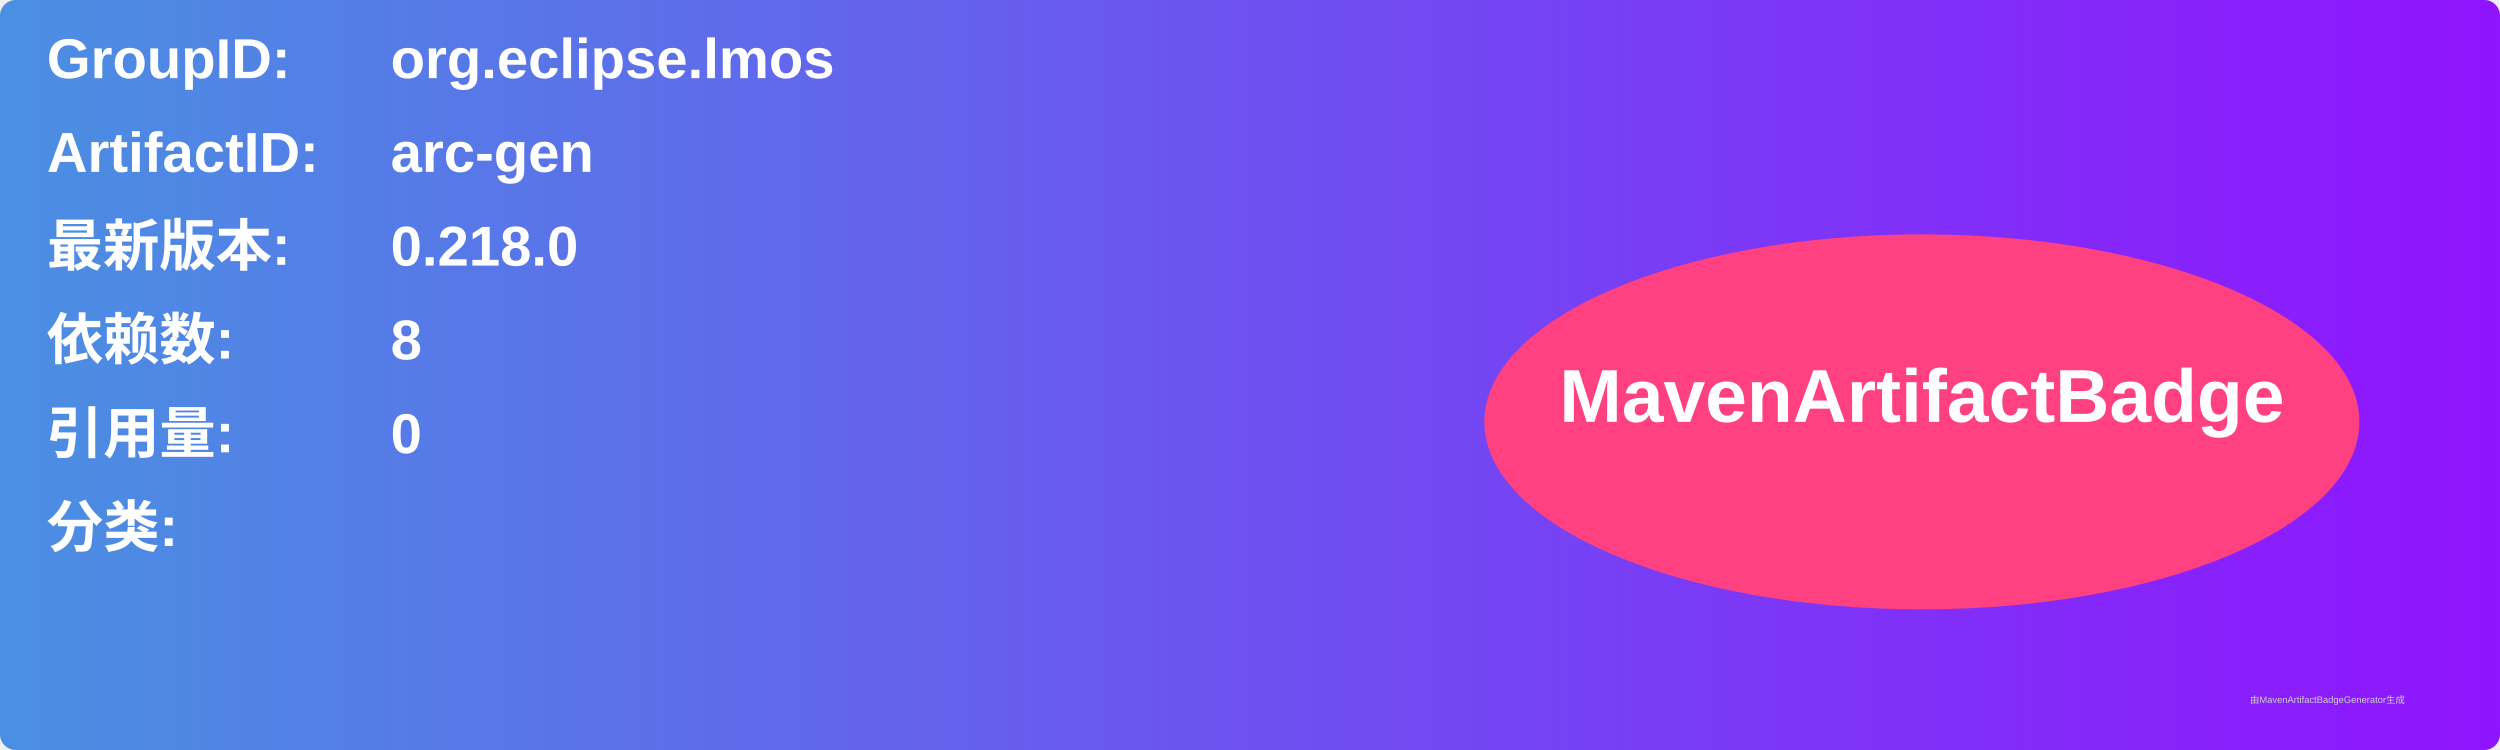
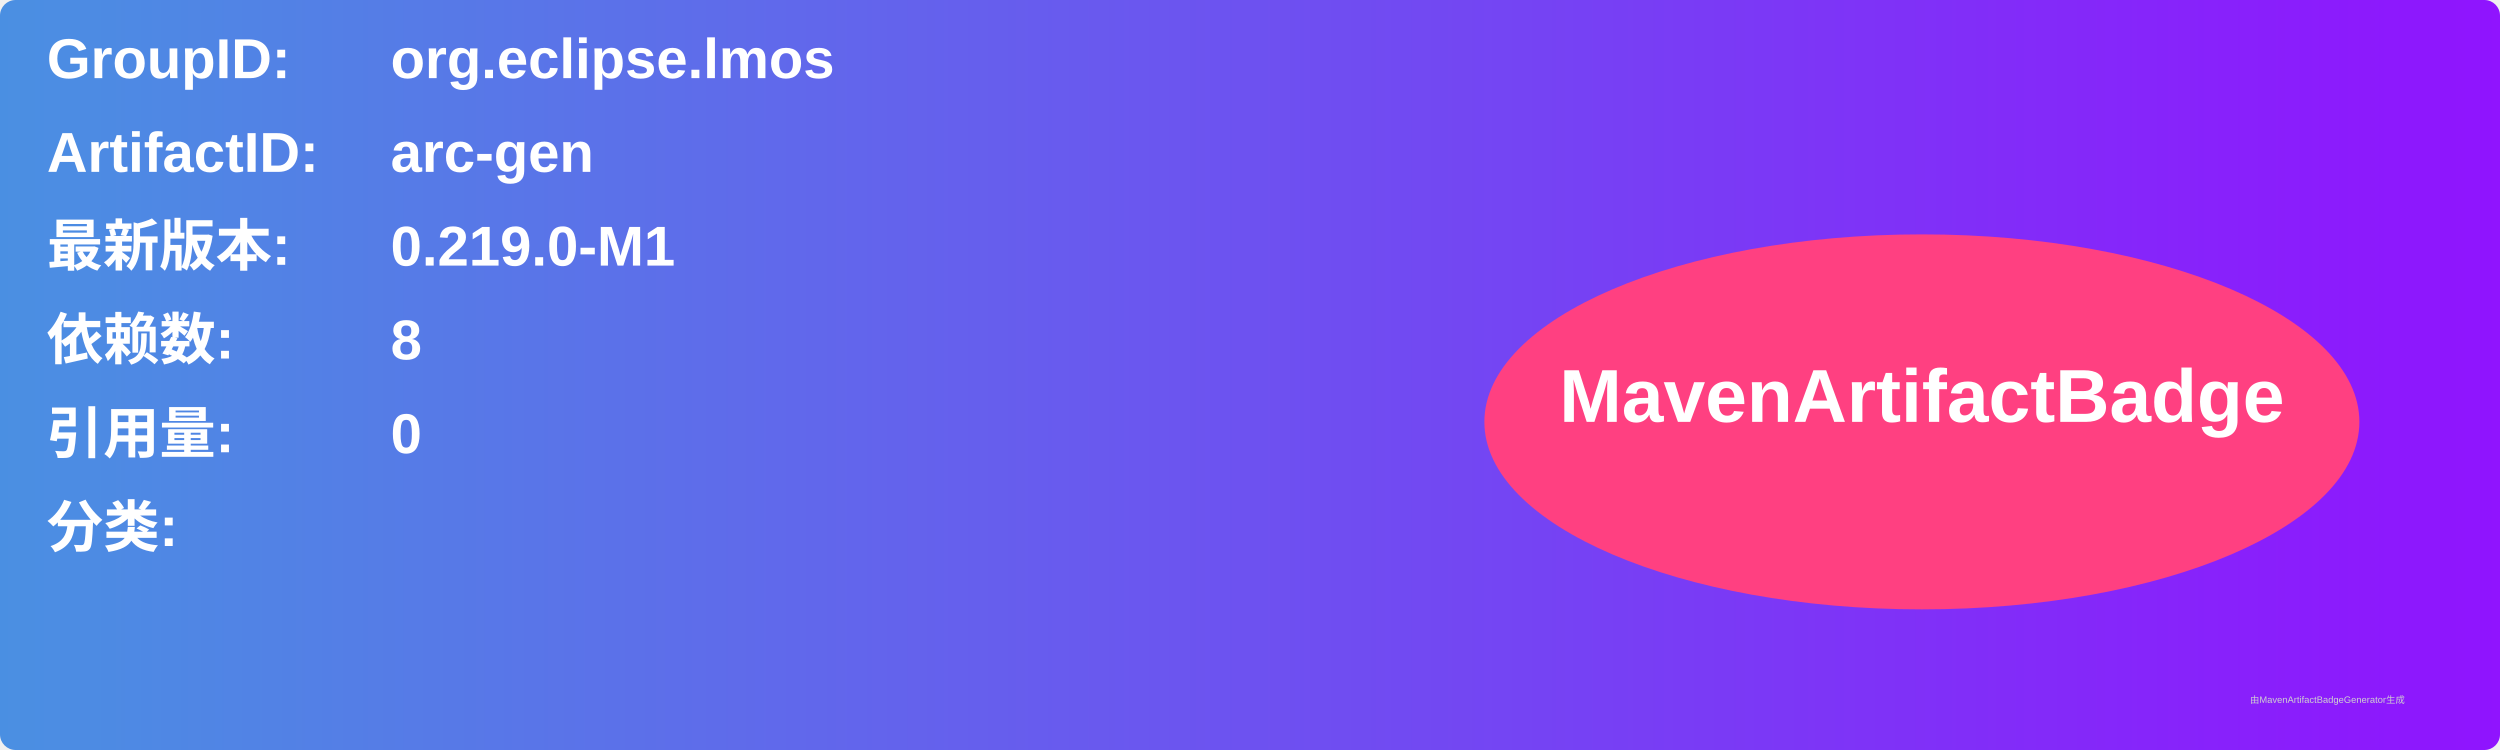
<svg xmlns="http://www.w3.org/2000/svg" width="800" height="240" viewBox="0 0 800 240">
  <linearGradient id="grad" x1="0%" y1="0%" x2="100%" y2="0%">
    <stop offset="0%" stop-color="#4a90e2" />
    <stop offset="100%" stop-color="#9013fe" />
  </linearGradient>
  <rect width="100%" height="100%" rx="5" ry="5" fill="url(#grad)" />
  <g transform="translate(15, 15)">
    <text x="0" y="10" font-family="Arial" font-size="18" fill="white" font-weight="bold" width="260">GroupID:</text>
    <text x="110" y="10" font-family="Arial" font-size="18" fill="white" font-weight="bold" width="460">org.eclipse.lmos</text>
    <text x="0" y="40" font-family="Arial" font-size="18" fill="white" font-weight="bold" width="260">ArtifactID:</text>
    <text x="110" y="40" font-family="Arial" font-size="18" fill="white" font-weight="bold" width="460">arc-gen</text>
    <text x="0" y="70" font-family="Arial" font-size="18" fill="white" font-weight="bold">最新版本:</text>
    <text x="110" y="70" font-family="Arial" font-size="18" fill="white" font-weight="bold">
-       <tspan font-weight="bold">0.218.0</tspan>
+       <tspan font-weight="bold">0.219.0-M1</tspan>
    </text>
    <text x="0" y="100" font-family="Arial" font-size="18" fill="white" font-weight="bold">依赖数: </text>
    <text x="110" y="100" font-family="Arial" font-size="18" fill="white">
      <tspan font-weight="bold">8</tspan>
    </text>
    <text x="0" y="130" font-family="Arial" font-size="18" fill="white" font-weight="bold">引用量: </text>
    <text x="110" y="130" font-family="Arial" font-size="18" fill="white">
      <tspan font-weight="bold">0</tspan>
    </text>
    <text x="0" y="160" font-family="Arial" font-size="18" fill="white" font-weight="bold">分类:</text>
    <text x="10" y="190" font-family="Arial" font-size="10" fill="white">
      <tspan font-weight="bold" />
    </text>
    <ellipse cx="600" cy="120" rx="140" ry="60" fill="#ff4081" />
    <text x="600" y="120" text-anchor="middle" font-family="Arial" font-size="24" fill="white" font-weight="bold">MavenArtifactBadge</text>
  </g>
  <text x="720" y="225" font-family="Arial" font-size="3" fill="#d0d0d0">由MavenArtifactBadgeGenerator生成</text>
</svg>
